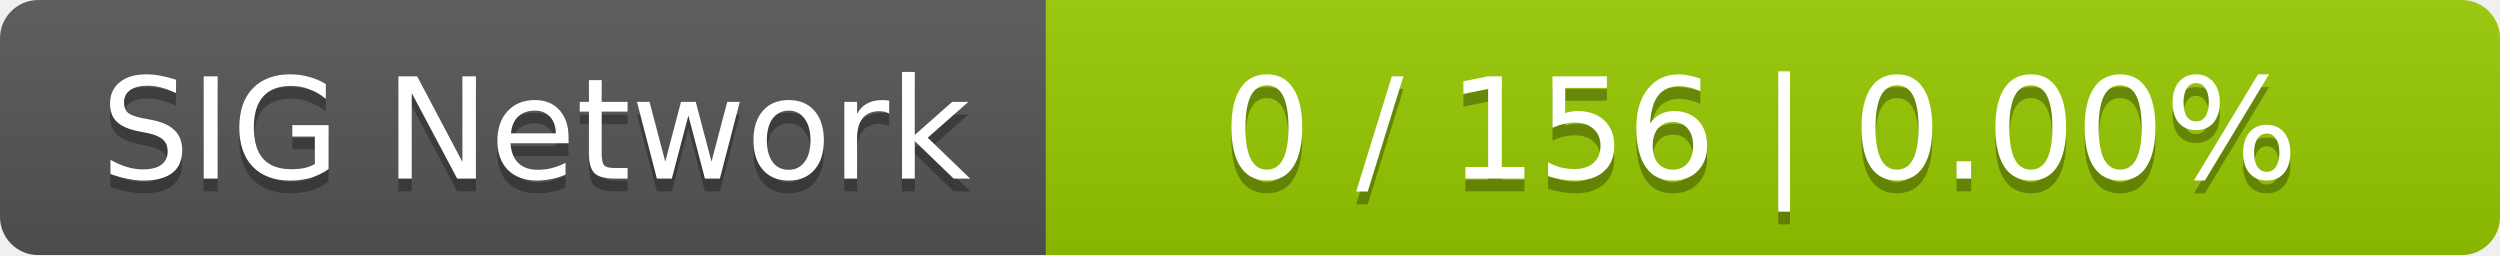
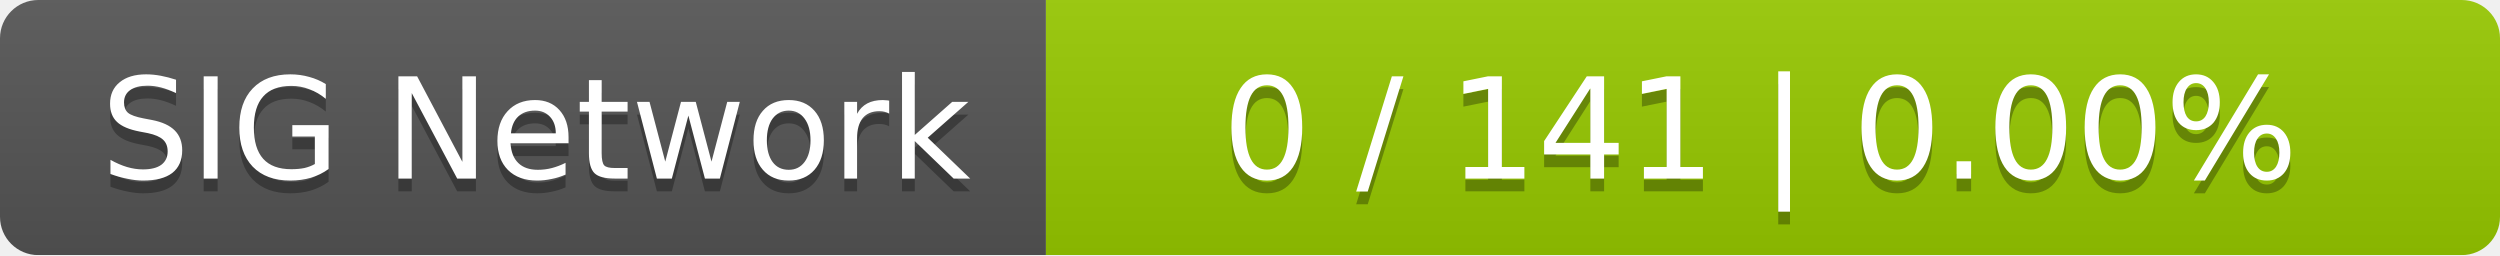
<svg xmlns="http://www.w3.org/2000/svg" width="196" height="20">
  <linearGradient id="smooth" x2="0" y2="100%">
    <stop offset="0" stop-color="#bbb" stop-opacity=".1" />
    <stop offset="1" stop-opacity=".1" />
  </linearGradient>
  <mask id="round">
    <rect width="196" height="20" rx="3" fill="#fff" />
  </mask>
  <g mask="url(#round)">
    <rect width="82" height="20" fill="#555" />
    <rect x="82" width="114" height="20" fill="#97ca00" />
    <rect width="196" height="20" fill="url(#smooth)" />
  </g>
  <g fill="#fff" text-anchor="middle" font-family="DejaVu Sans,Verdana,Geneva,sans-serif" font-size="11">
    <text x="42" y="15" fill="#010101" fill-opacity=".3">SIG Network</text>
    <text x="42" y="14">SIG Network</text>
-     <text x="138" y="15" fill="#010101" fill-opacity=".3">0 / 156    |    0.00%</text>
-     <text x="138" y="14">0 / 156    |    0.00%</text>
+     <text x="138" y="15" fill="#010101" fill-opacity=".3">0 / 141    |    0.00%</text>
+     <text x="138" y="14">0 / 141    |    0.00%</text>
  </g>
</svg>
